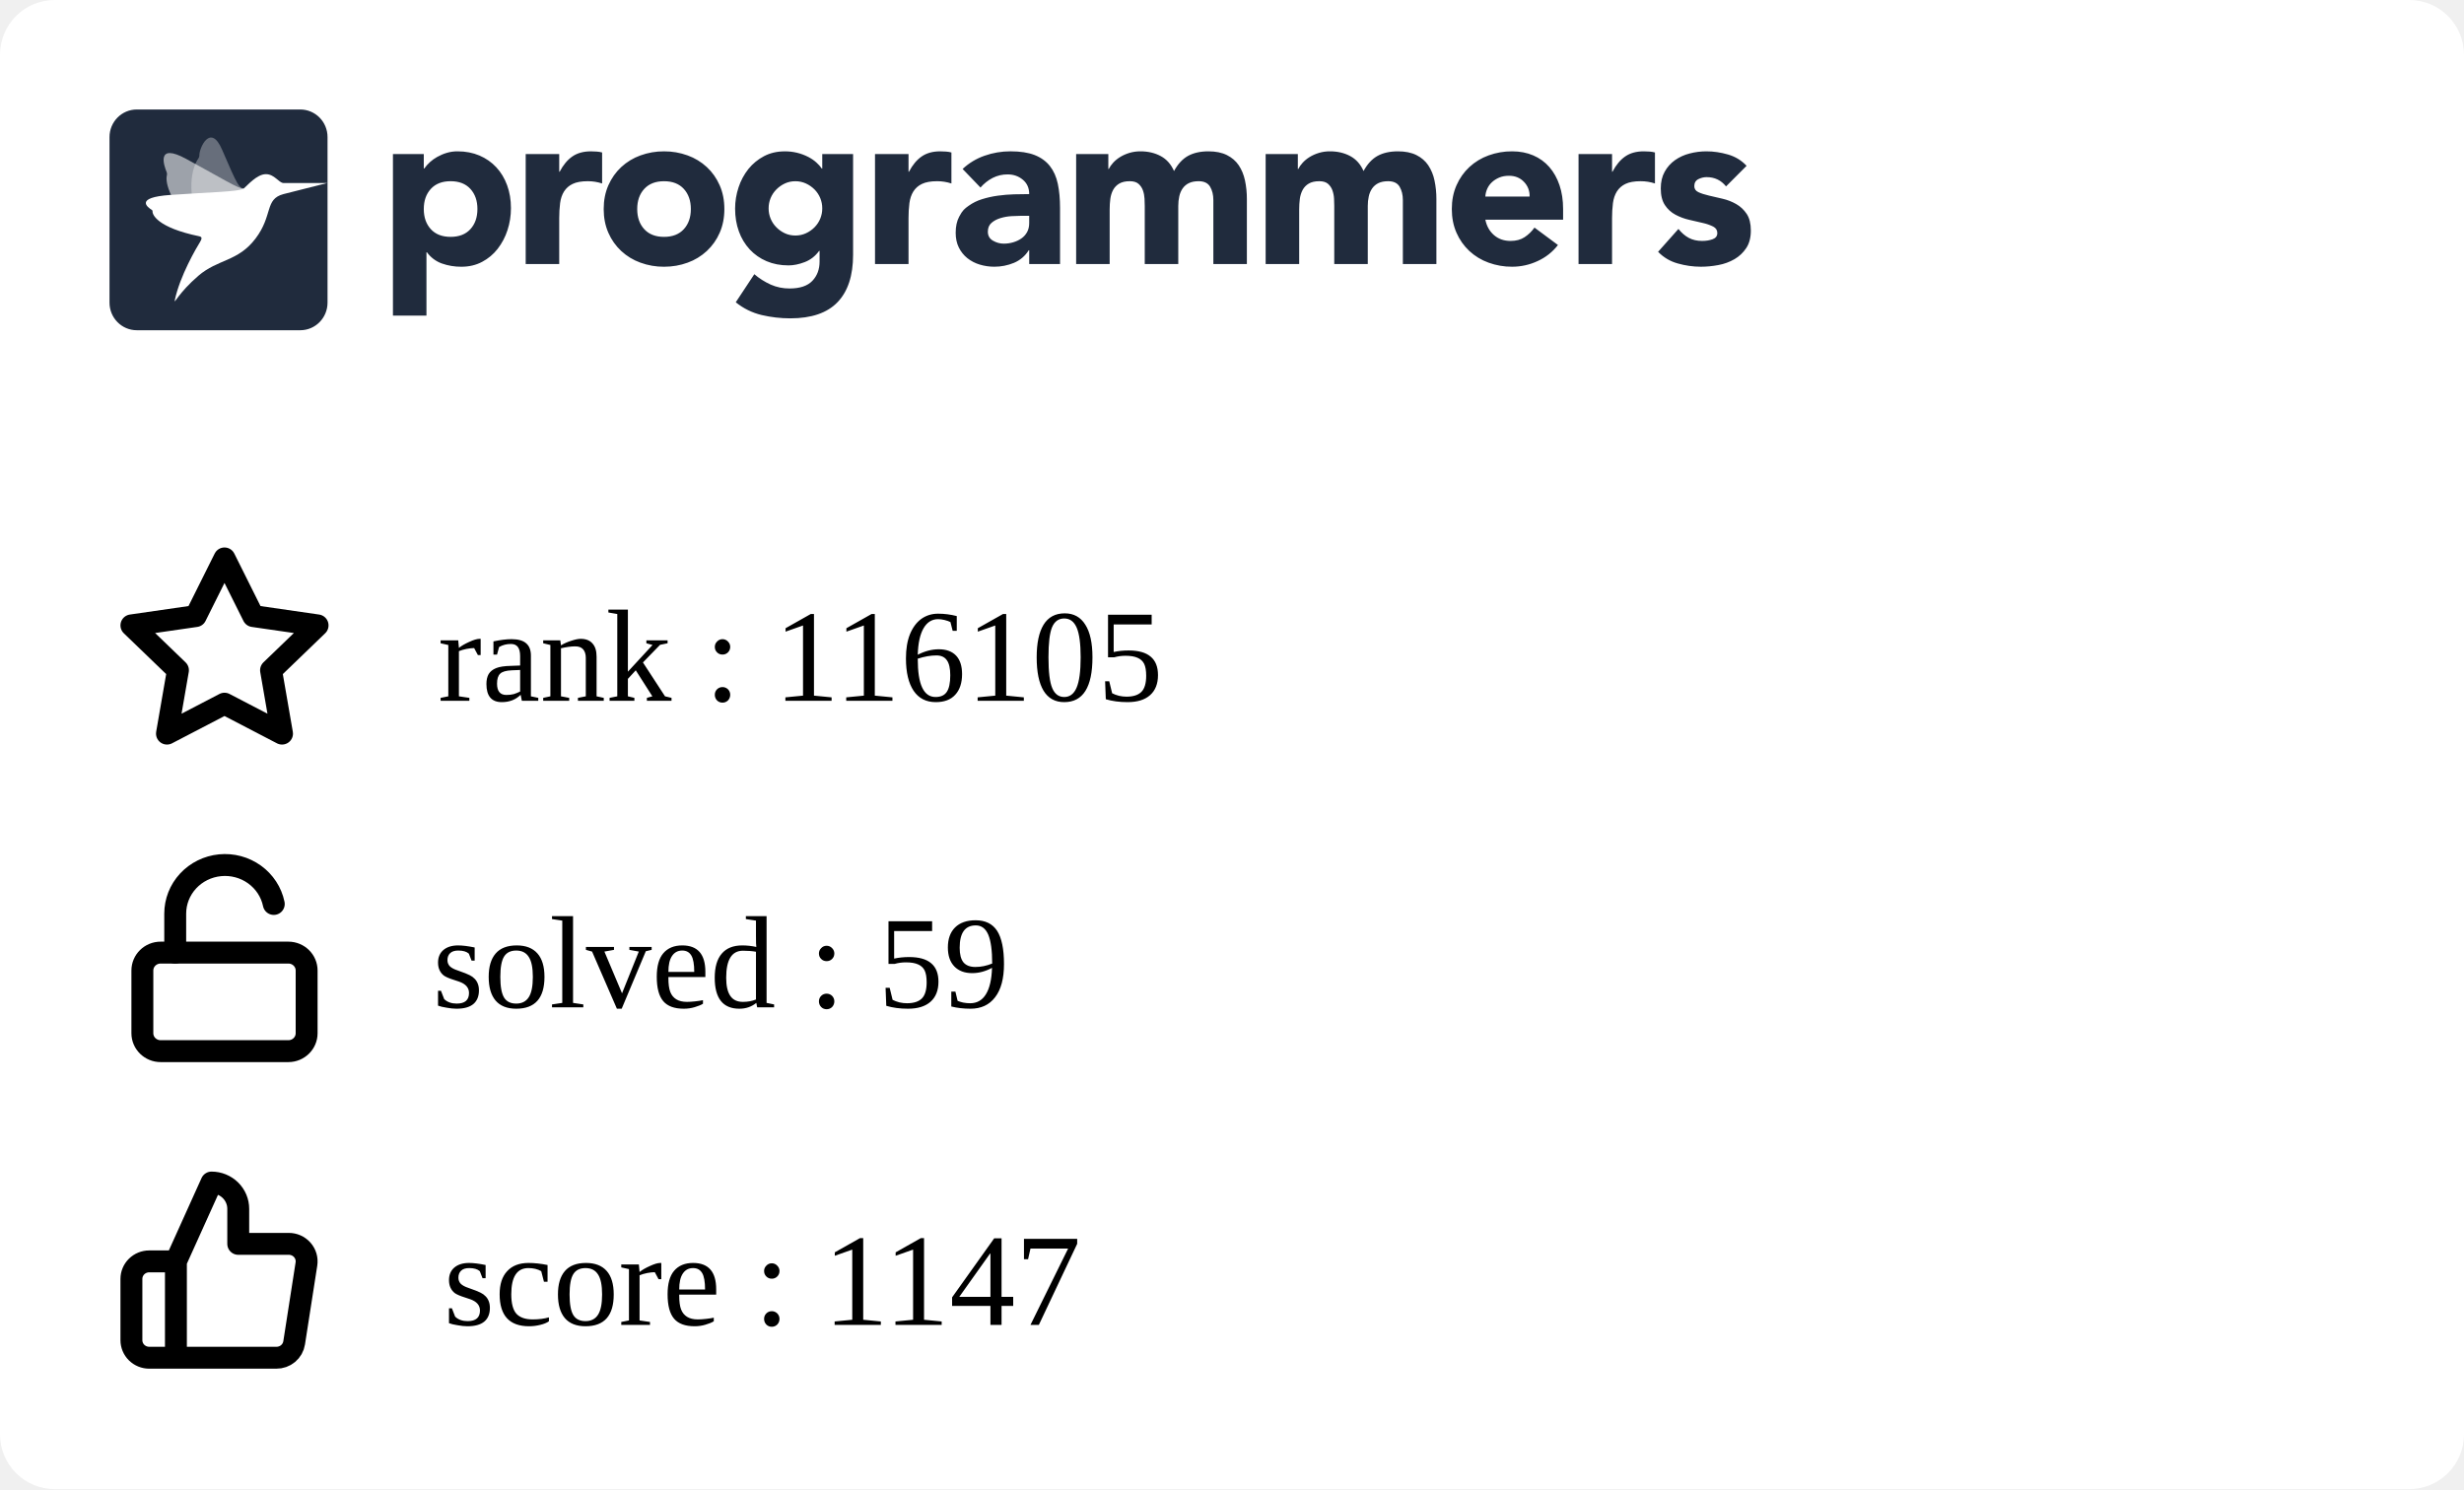
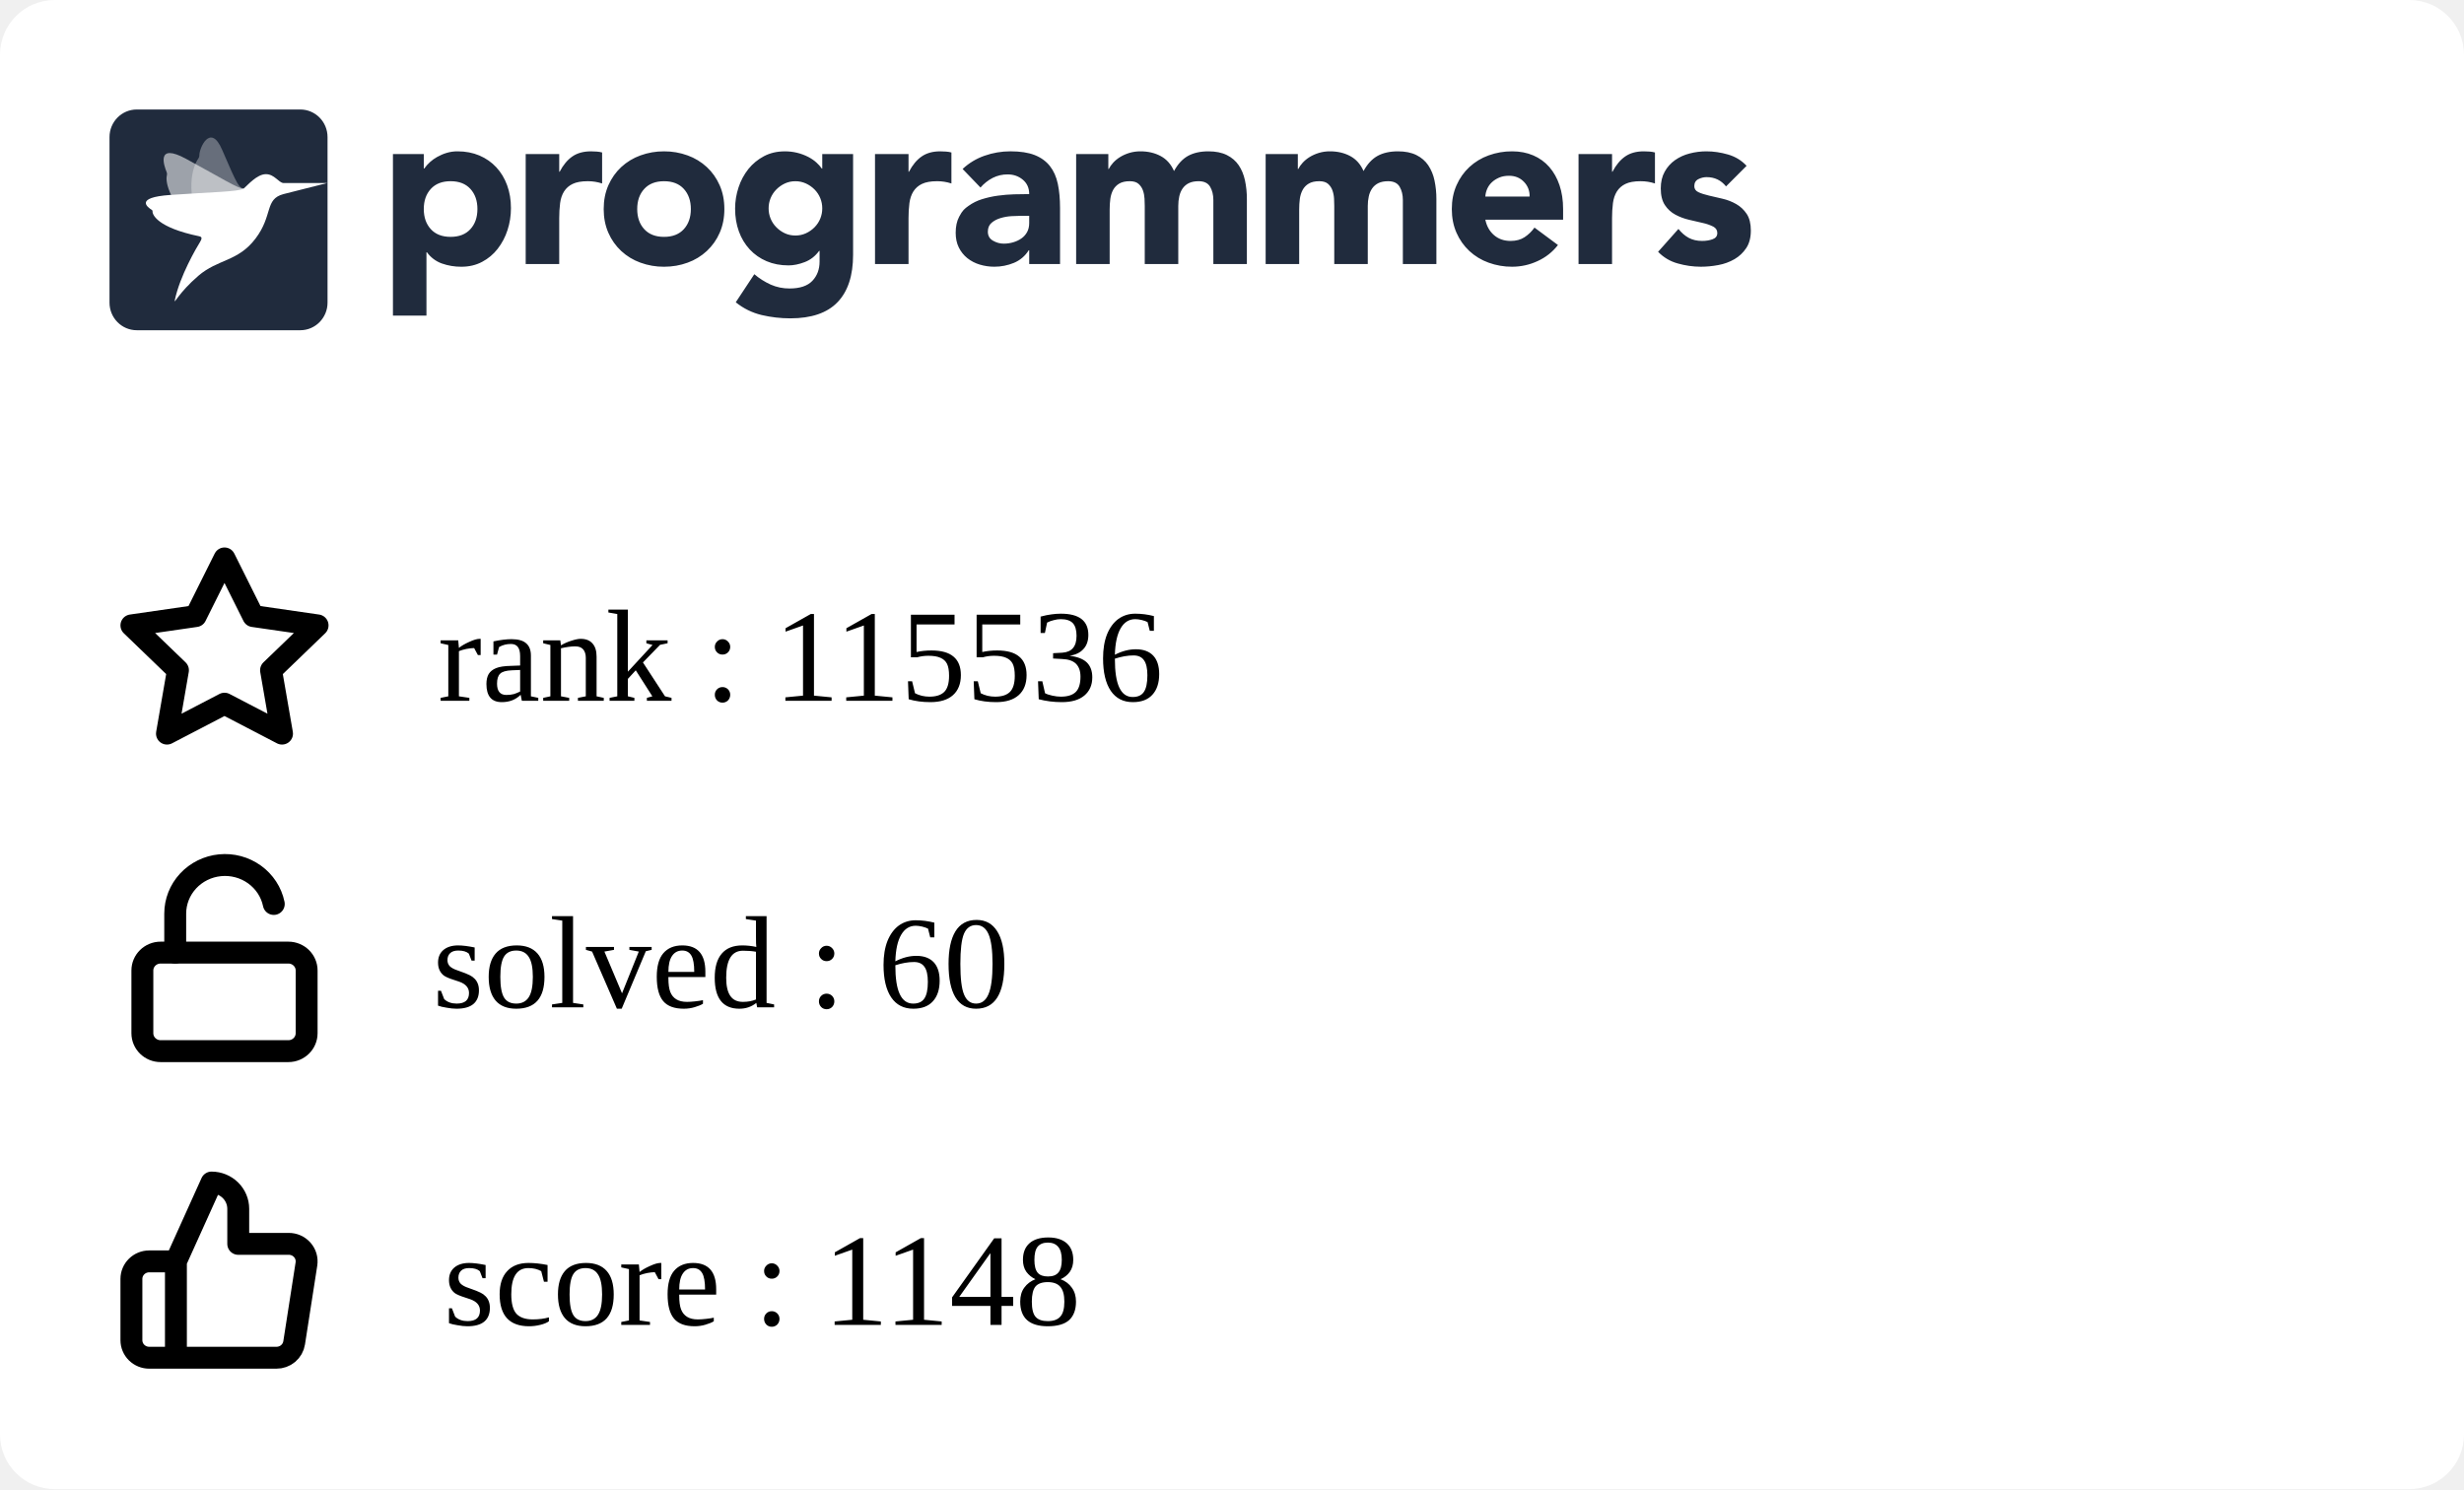
<svg xmlns="http://www.w3.org/2000/svg" width="225" height="136" viewBox="0 0 225 136" fill="none">
  <g clip-path="url(#clip0_849_5838)">
    <rect width="225" height="136" rx="5" fill="white" />
    <g clip-path="url(#clip1_849_5838)">
      <path fill-rule="evenodd" clip-rule="evenodd" d="M35.882 14.07H38.698V15.392H38.739C39.047 14.959 39.448 14.599 39.912 14.338C40.187 14.182 40.477 14.057 40.779 13.966C41.103 13.868 41.44 13.819 41.779 13.821C42.514 13.821 43.181 13.949 43.779 14.203C44.378 14.459 44.892 14.817 45.32 15.279C45.748 15.739 46.078 16.287 46.309 16.921C46.541 17.555 46.657 18.25 46.657 19.008C46.657 19.711 46.551 20.382 46.34 21.023C46.143 21.639 45.839 22.216 45.442 22.728C45.06 23.22 44.576 23.625 44.024 23.915C43.466 24.212 42.833 24.361 42.126 24.361C41.518 24.365 40.914 24.264 40.34 24.061C39.795 23.864 39.322 23.508 38.984 23.038H38.942V28.824H35.882V14.07ZM38.698 19.09C38.698 19.848 38.912 20.461 39.341 20.93C39.769 21.398 40.371 21.632 41.147 21.632C41.923 21.632 42.525 21.398 42.953 20.93C43.381 20.462 43.595 19.849 43.596 19.09C43.596 18.333 43.382 17.72 42.953 17.251C42.524 16.783 41.922 16.549 41.147 16.549C40.372 16.549 39.77 16.784 39.341 17.252C38.912 17.72 38.698 18.333 38.698 19.091M48.004 14.071H51.065V15.682H51.106C51.432 15.062 51.819 14.597 52.269 14.287C52.718 13.977 53.283 13.822 53.963 13.822C54.14 13.822 54.317 13.829 54.493 13.843C54.67 13.857 54.833 13.884 54.982 13.925V16.756C54.561 16.618 54.12 16.548 53.676 16.549C53.092 16.549 52.63 16.632 52.289 16.798C51.966 16.949 51.693 17.189 51.504 17.49C51.319 17.787 51.2 18.141 51.146 18.555C51.091 19.007 51.063 19.462 51.065 19.918V24.112H48.004V14.071ZM55.126 19.091C55.126 18.293 55.269 17.57 55.554 16.922C55.84 16.275 56.232 15.72 56.728 15.258C57.235 14.79 57.832 14.428 58.483 14.194C59.172 13.943 59.902 13.817 60.636 13.822C61.37 13.817 62.099 13.943 62.789 14.194C63.44 14.428 64.037 14.79 64.543 15.258C65.041 15.72 65.432 16.275 65.717 16.922C66.003 17.568 66.145 18.292 66.145 19.091C66.145 19.891 66.003 20.614 65.717 21.261C65.445 21.89 65.045 22.456 64.543 22.924C64.037 23.393 63.44 23.756 62.789 23.989C62.115 24.237 61.398 24.361 60.636 24.361C59.902 24.366 59.173 24.24 58.483 23.989C57.832 23.756 57.235 23.394 56.728 22.925C56.227 22.457 55.827 21.891 55.554 21.262C55.269 20.613 55.126 19.89 55.126 19.091ZM58.187 19.091C58.187 19.849 58.401 20.462 58.83 20.931C59.259 21.399 59.861 21.633 60.636 21.633C61.411 21.633 62.013 21.399 62.442 20.931C62.87 20.463 63.085 19.85 63.085 19.091C63.085 18.334 62.87 17.721 62.442 17.252C62.013 16.784 61.411 16.55 60.636 16.55C59.861 16.55 59.259 16.784 58.83 17.253C58.401 17.721 58.187 18.334 58.187 19.092M77.9 23.267C77.9 25.168 77.427 26.61 76.482 27.596C75.537 28.581 74.098 29.074 72.167 29.074C71.287 29.074 70.41 28.973 69.554 28.773C68.686 28.567 67.877 28.168 67.186 27.606L68.88 25.044C69.333 25.428 69.838 25.748 70.38 25.994C70.923 26.233 71.511 26.352 72.105 26.346C73.043 26.346 73.734 26.115 74.176 25.653C74.618 25.192 74.84 24.603 74.84 23.886V22.915H74.798C74.444 23.397 74.006 23.738 73.482 23.938C72.959 24.138 72.466 24.238 72.003 24.238C71.268 24.238 70.602 24.111 70.003 23.856C69.419 23.61 68.893 23.244 68.462 22.781C68.025 22.305 67.688 21.747 67.473 21.138C67.241 20.505 67.126 19.809 67.126 19.051C67.126 18.391 67.233 17.735 67.442 17.109C67.64 16.502 67.944 15.935 68.34 15.435C68.728 14.953 69.211 14.556 69.758 14.267C70.316 13.972 70.949 13.823 71.656 13.823C72.409 13.816 73.151 13.993 73.819 14.339C74.106 14.491 74.351 14.659 74.554 14.846C74.738 15.009 74.902 15.193 75.043 15.394H75.084V14.07H77.9V23.267ZM70.187 19.031C70.183 19.676 70.436 20.297 70.891 20.756C71.115 20.983 71.377 21.168 71.666 21.303C71.958 21.441 72.281 21.51 72.635 21.51C72.976 21.51 73.296 21.441 73.595 21.304C73.894 21.166 74.156 20.983 74.38 20.756C74.835 20.297 75.088 19.676 75.084 19.031C75.088 18.385 74.835 17.764 74.38 17.305C74.153 17.077 73.887 16.892 73.595 16.758C73.294 16.62 72.967 16.55 72.636 16.551C72.282 16.551 71.959 16.62 71.667 16.758C71.378 16.893 71.115 17.078 70.891 17.305C70.436 17.764 70.183 18.385 70.187 19.03M79.901 14.071H82.962V15.682H83.003C83.329 15.062 83.716 14.597 84.166 14.287C84.615 13.977 85.18 13.821 85.859 13.822C86.037 13.822 86.213 13.829 86.39 13.843C86.567 13.857 86.73 13.884 86.879 13.925V16.756C86.458 16.618 86.017 16.548 85.573 16.549C84.989 16.549 84.526 16.632 84.186 16.798C83.863 16.949 83.59 17.189 83.401 17.49C83.217 17.787 83.098 18.141 83.043 18.555C82.987 19.007 82.96 19.462 82.962 19.918V24.112H79.902L79.901 14.071ZM93.982 22.852H93.941C93.622 23.37 93.147 23.775 92.584 24.008C92.018 24.241 91.411 24.361 90.798 24.359C90.345 24.36 89.895 24.294 89.462 24.163C89.05 24.041 88.666 23.841 88.329 23.574C88.003 23.311 87.738 22.979 87.554 22.602C87.363 22.217 87.268 21.769 87.268 21.259C87.268 20.681 87.373 20.193 87.585 19.793C87.901 19.193 88.082 19.062 88.442 18.801C88.817 18.531 89.234 18.325 89.676 18.191C90.138 18.046 90.618 17.939 91.115 17.871C91.612 17.802 92.108 17.761 92.605 17.747C93.064 17.733 93.523 17.727 93.982 17.726C93.982 17.175 93.788 16.738 93.401 16.414C93.013 16.091 92.554 15.929 92.023 15.929C91.545 15.922 91.072 16.032 90.645 16.248C90.222 16.468 89.845 16.767 89.533 17.127L87.901 15.432C88.474 14.894 89.156 14.482 89.9 14.223C90.662 13.955 91.451 13.82 92.268 13.82C93.165 13.82 93.903 13.934 94.482 14.161C95.059 14.389 95.522 14.723 95.87 15.164C96.217 15.605 96.458 16.145 96.594 16.785C96.73 17.427 96.798 18.167 96.798 19.007V24.112H93.982V22.852ZM93.227 19.71C92.996 19.71 92.707 19.721 92.359 19.741C92.02 19.761 91.685 19.82 91.36 19.918C91.04 20.014 90.767 20.158 90.543 20.351C90.319 20.544 90.206 20.813 90.206 21.158C90.206 21.529 90.363 21.804 90.676 21.983C90.988 22.163 91.315 22.252 91.656 22.252C91.954 22.252 92.244 22.211 92.524 22.128C92.802 22.046 93.05 21.929 93.268 21.777C93.484 21.627 93.662 21.429 93.788 21.199C93.917 20.964 93.981 20.688 93.981 20.372V19.71H93.227ZM98.268 14.07H101.207V15.433H101.247C101.343 15.24 101.479 15.047 101.655 14.854C101.832 14.662 102.043 14.489 102.288 14.338C102.533 14.187 102.812 14.063 103.124 13.966C103.455 13.867 103.799 13.819 104.144 13.821C104.839 13.821 105.454 13.966 105.992 14.255C106.529 14.545 106.933 15 107.206 15.62C107.56 14.972 107.988 14.511 108.491 14.234C108.995 13.959 109.614 13.821 110.348 13.821C111.015 13.821 111.576 13.935 112.032 14.162C112.488 14.39 112.848 14.7 113.113 15.092C113.379 15.485 113.57 15.947 113.685 16.476C113.804 17.037 113.861 17.609 113.858 18.182V24.112H110.797V18.264C110.797 17.796 110.699 17.393 110.502 17.055C110.304 16.718 109.954 16.549 109.45 16.549C109.097 16.549 108.801 16.608 108.563 16.725C108.333 16.835 108.137 17.002 107.992 17.211C107.848 17.418 107.746 17.659 107.686 17.933C107.624 18.209 107.594 18.499 107.594 18.802V24.112H104.533V18.802C104.533 18.622 104.526 18.402 104.512 18.14C104.5 17.887 104.452 17.636 104.369 17.396C104.29 17.166 104.153 16.96 103.971 16.797C103.788 16.632 103.519 16.549 103.166 16.549C102.771 16.549 102.451 16.622 102.206 16.766C101.969 16.903 101.774 17.104 101.645 17.345C101.516 17.586 101.431 17.858 101.39 18.161C101.349 18.476 101.329 18.794 101.329 19.111V24.112H98.268V14.07ZM115.573 14.07H118.512V15.433H118.553C118.647 15.24 118.783 15.047 118.961 14.854C119.138 14.662 119.349 14.489 119.594 14.338C119.838 14.187 120.117 14.063 120.43 13.966C120.761 13.866 121.105 13.817 121.451 13.821C122.144 13.821 122.76 13.966 123.297 14.255C123.835 14.545 124.24 15 124.512 15.62C124.865 14.972 125.294 14.511 125.797 14.234C126.3 13.959 126.919 13.821 127.654 13.821C128.32 13.821 128.881 13.935 129.338 14.162C129.794 14.39 130.154 14.7 130.419 15.092C130.696 15.513 130.89 15.983 130.99 16.476C131.109 17.037 131.167 17.609 131.164 18.182V24.112H128.102V18.264C128.102 17.796 128.004 17.393 127.807 17.055C127.61 16.718 127.26 16.549 126.756 16.549C126.403 16.549 126.106 16.608 125.868 16.725C125.639 16.835 125.442 17.002 125.297 17.211C125.148 17.429 125.045 17.674 124.991 17.933C124.928 18.218 124.897 18.509 124.899 18.802V24.112H121.838V18.802C121.838 18.622 121.831 18.402 121.818 18.14C121.806 17.887 121.757 17.636 121.674 17.396C121.595 17.166 121.459 16.96 121.277 16.797C121.092 16.632 120.824 16.549 120.471 16.549C120.076 16.549 119.756 16.622 119.512 16.766C119.274 16.903 119.08 17.104 118.951 17.345C118.821 17.586 118.736 17.858 118.695 18.161C118.655 18.476 118.635 18.794 118.635 19.111V24.112H115.573V14.07ZM142.265 22.377C141.777 23.01 141.139 23.514 140.409 23.843C139.681 24.184 138.886 24.36 138.082 24.36C137.348 24.365 136.619 24.239 135.929 23.988C135.278 23.755 134.681 23.393 134.174 22.924C133.674 22.455 133.274 21.889 133.001 21.261C132.715 20.613 132.572 19.889 132.572 19.09C132.572 18.292 132.715 17.569 133.001 16.921C133.287 16.274 133.678 15.72 134.174 15.258C134.681 14.789 135.278 14.427 135.929 14.193C136.619 13.942 137.348 13.816 138.082 13.821C138.79 13.821 139.432 13.945 140.01 14.193C140.575 14.432 141.077 14.796 141.48 15.258C141.881 15.72 142.191 16.274 142.409 16.921C142.626 17.569 142.735 18.292 142.735 19.09V20.062H135.633C135.756 20.654 136.021 21.126 136.43 21.478C136.838 21.829 137.341 22.004 137.939 22.004C138.443 22.004 138.868 21.891 139.215 21.663C139.569 21.429 139.877 21.131 140.122 20.785L142.265 22.377ZM139.674 17.954C139.686 17.707 139.646 17.461 139.559 17.23C139.471 16.999 139.336 16.788 139.163 16.611C138.81 16.239 138.354 16.053 137.797 16.053C137.456 16.053 137.157 16.108 136.899 16.218C136.641 16.329 136.419 16.47 136.235 16.642C136.053 16.811 135.907 17.015 135.806 17.242C135.705 17.467 135.647 17.708 135.633 17.954H139.674ZM144.144 14.07H147.204V15.681H147.245C147.572 15.061 147.96 14.596 148.408 14.287C148.857 13.976 149.422 13.821 150.102 13.821C150.279 13.821 150.456 13.828 150.633 13.842C150.81 13.856 150.973 13.884 151.122 13.925V16.755C150.701 16.617 150.26 16.547 149.817 16.549C149.232 16.549 148.769 16.631 148.429 16.797C148.106 16.948 147.833 17.188 147.644 17.489C147.46 17.786 147.34 18.14 147.285 18.554C147.23 19.006 147.203 19.461 147.204 19.917V24.112H144.144V14.07ZM157.613 17.024C157.163 16.46 156.571 16.177 155.837 16.177C155.579 16.177 155.327 16.239 155.082 16.363C154.837 16.487 154.715 16.701 154.715 17.004C154.715 17.251 154.841 17.434 155.093 17.552C155.344 17.669 155.664 17.772 156.052 17.862L157.296 18.151C157.732 18.252 158.152 18.415 158.541 18.636C158.928 18.857 159.248 19.156 159.5 19.535C159.752 19.914 159.878 20.42 159.878 21.054C159.878 21.701 159.738 22.235 159.459 22.655C159.18 23.075 158.823 23.413 158.388 23.668C157.933 23.93 157.436 24.112 156.918 24.205C156.374 24.308 155.837 24.36 155.307 24.36C154.596 24.358 153.888 24.257 153.204 24.061C152.52 23.875 151.9 23.507 151.409 22.997L153.266 20.909C153.552 21.267 153.868 21.54 154.215 21.726C154.562 21.912 154.967 22.004 155.428 22.004C155.783 22.004 156.103 21.953 156.388 21.849C156.674 21.746 156.816 21.557 156.816 21.281C156.816 21.02 156.69 20.823 156.439 20.692C156.134 20.542 155.812 20.431 155.48 20.361L154.235 20.072C153.801 19.973 153.383 19.816 152.99 19.607C152.602 19.4 152.272 19.098 152.031 18.729C151.779 18.35 151.653 17.844 151.653 17.211C151.653 16.618 151.772 16.108 152.011 15.682C152.24 15.264 152.561 14.904 152.95 14.628C153.354 14.345 153.807 14.138 154.287 14.018C154.786 13.887 155.3 13.822 155.817 13.821C156.47 13.821 157.129 13.918 157.796 14.111C158.463 14.304 159.027 14.649 159.49 15.144L157.613 17.024ZM12.489 10H27.421C28.795 10 29.909 11.128 29.909 12.52V27.64C29.909 29.032 28.795 30.16 27.42 30.16H12.489C11.115 30.16 10 29.032 10 27.64V12.52C10 11.128 11.114 10 12.489 10Z" fill="#202B3D" />
      <mask id="mask0_849_5838" style="mask-type:alpha" maskUnits="userSpaceOnUse" x="10" y="10" width="20" height="21">
        <path fill-rule="evenodd" clip-rule="evenodd" d="M12.489 10H27.421C28.795 10 29.909 11.128 29.909 12.52V27.64C29.909 29.032 28.795 30.16 27.42 30.16H12.489C11.115 30.16 10 29.032 10 27.64V12.52C10 11.128 11.114 10 12.489 10Z" fill="white" />
      </mask>
      <g mask="url(#mask0_849_5838)">
        <path opacity="0.56" fill-rule="evenodd" clip-rule="evenodd" d="M22.25 17.222C21.826 17.278 20.167 16.233 16.992 14.506C14.221 12.999 14.976 15.14 15.22 15.724C15.255 15.807 15.262 15.898 15.241 15.985C15.136 16.405 15.072 17.988 18.3 21.469C18.428 21.608 18.482 21.747 18.381 21.908L18.346 21.966C17.904 22.684 22.575 16.957 22.25 17.222Z" fill="white" />
        <path opacity="0.32" fill-rule="evenodd" clip-rule="evenodd" d="M22.25 17.223C21.842 17.134 21.719 17.039 20.286 13.686C19.215 11.177 18.18 13.555 18.205 14.192C18.208 14.281 18.183 14.368 18.133 14.442C17.889 14.797 16.62 16.766 18.423 21.18C18.495 21.356 18.482 21.731 18.381 21.908L18.346 21.967C17.903 22.684 22.574 16.958 22.25 17.223Z" fill="white" />
        <path fill-rule="evenodd" clip-rule="evenodd" d="M25.886 16.719C25.43 16.677 25.069 15.906 24.279 15.906C23.453 15.906 22.575 16.956 22.25 17.222C21.78 17.519 19.264 17.541 15.543 17.805C12.251 18.038 13.479 18.934 13.857 19.165C13.911 19.197 13.938 19.244 13.931 19.301C13.898 19.574 14.335 20.782 18.206 21.581C18.568 21.657 18.346 21.965 18.346 21.965C17.903 22.683 16.433 25.194 15.962 27.412C15.866 27.862 16.303 26.746 18.108 25.192C19.913 23.638 21.721 23.913 23.333 21.788C24.945 19.663 24.15 18.184 25.886 17.727L29.868 16.719C29.868 16.719 25.929 16.724 25.886 16.719Z" fill="white" />
      </g>
    </g>
    <path d="M16.064 115.2L19.316 108C19.963 108 20.583 108.253 21.041 108.703C21.498 109.153 21.755 109.763 21.755 110.4V113.6H26.356C26.591 113.597 26.825 113.645 27.04 113.74C27.255 113.835 27.446 113.975 27.601 114.15C27.756 114.325 27.87 114.531 27.936 114.754C28.001 114.977 28.017 115.211 27.982 115.44L26.86 122.64C26.801 123.021 26.604 123.369 26.305 123.619C26.007 123.869 25.626 124.004 25.234 124H16.064M16.064 115.2V124M16.064 115.2H13.626C13.195 115.2 12.781 115.369 12.476 115.669C12.171 115.969 12 116.376 12 116.8V122.4C12 122.824 12.171 123.231 12.476 123.531C12.781 123.831 13.195 124 13.626 124H16.064" stroke="black" stroke-width="2" stroke-linecap="round" stroke-linejoin="round" />
    <path d="M20.5 51L23.127 56.266L29 57.116L24.75 61.212L25.753 67L20.5 64.266L15.247 67L16.25 61.212L12 57.116L17.873 56.266L20.5 51Z" stroke="black" stroke-width="2" stroke-linecap="round" stroke-linejoin="round" />
    <path d="M26.333 87H14.667C13.746 87 13 87.733 13 88.636V94.364C13 95.267 13.746 96 14.667 96H26.333C27.254 96 28 95.267 28 94.364V88.636C28 87.733 27.254 87 26.333 87Z" stroke="black" stroke-width="2" stroke-linecap="round" stroke-linejoin="round" />
    <path d="M16 87V83.446C15.999 82.345 16.417 81.282 17.172 80.465C17.928 79.647 18.967 79.133 20.089 79.022C21.21 78.912 22.334 79.212 23.241 79.866C24.149 80.519 24.776 81.478 25 82.558" stroke="black" stroke-width="2" stroke-linecap="round" stroke-linejoin="round" />
  </g>
  <defs>
    <clipPath id="clip0_849_5838">
      <rect width="225" height="150" rx="5" fill="white" />
    </clipPath>
    <clipPath id="clip1_849_5838">
      <rect width="150" height="21" fill="white" transform="translate(10 10)" />
    </clipPath>
  </defs>
-   <text text-anchor="left" x="39.5" y="92" class="title" style="fill:#000000;" stroke="#none" stroke-width="1">solved : 59</text>
-   <text text-anchor="left" x="40" y="64" class="title" style="fill:#000000;" stroke="#none" stroke-width="1">rank : 116105</text>
-   <text text-anchor="left" x="40.5" y="121" class="title" style="fill:#000000;" stroke="#none" stroke-width="1">score : 1147</text>
+   <text text-anchor="left" x="39.5" y="92" class="title" style="fill:#000000;" stroke="#none" stroke-width="1">solved : 60</text>
+   <text text-anchor="left" x="40" y="64" class="title" style="fill:#000000;" stroke="#none" stroke-width="1">rank : 115536</text>
+   <text text-anchor="left" x="40.5" y="121" class="title" style="fill:#000000;" stroke="#none" stroke-width="1">score : 1148</text>
</svg>
